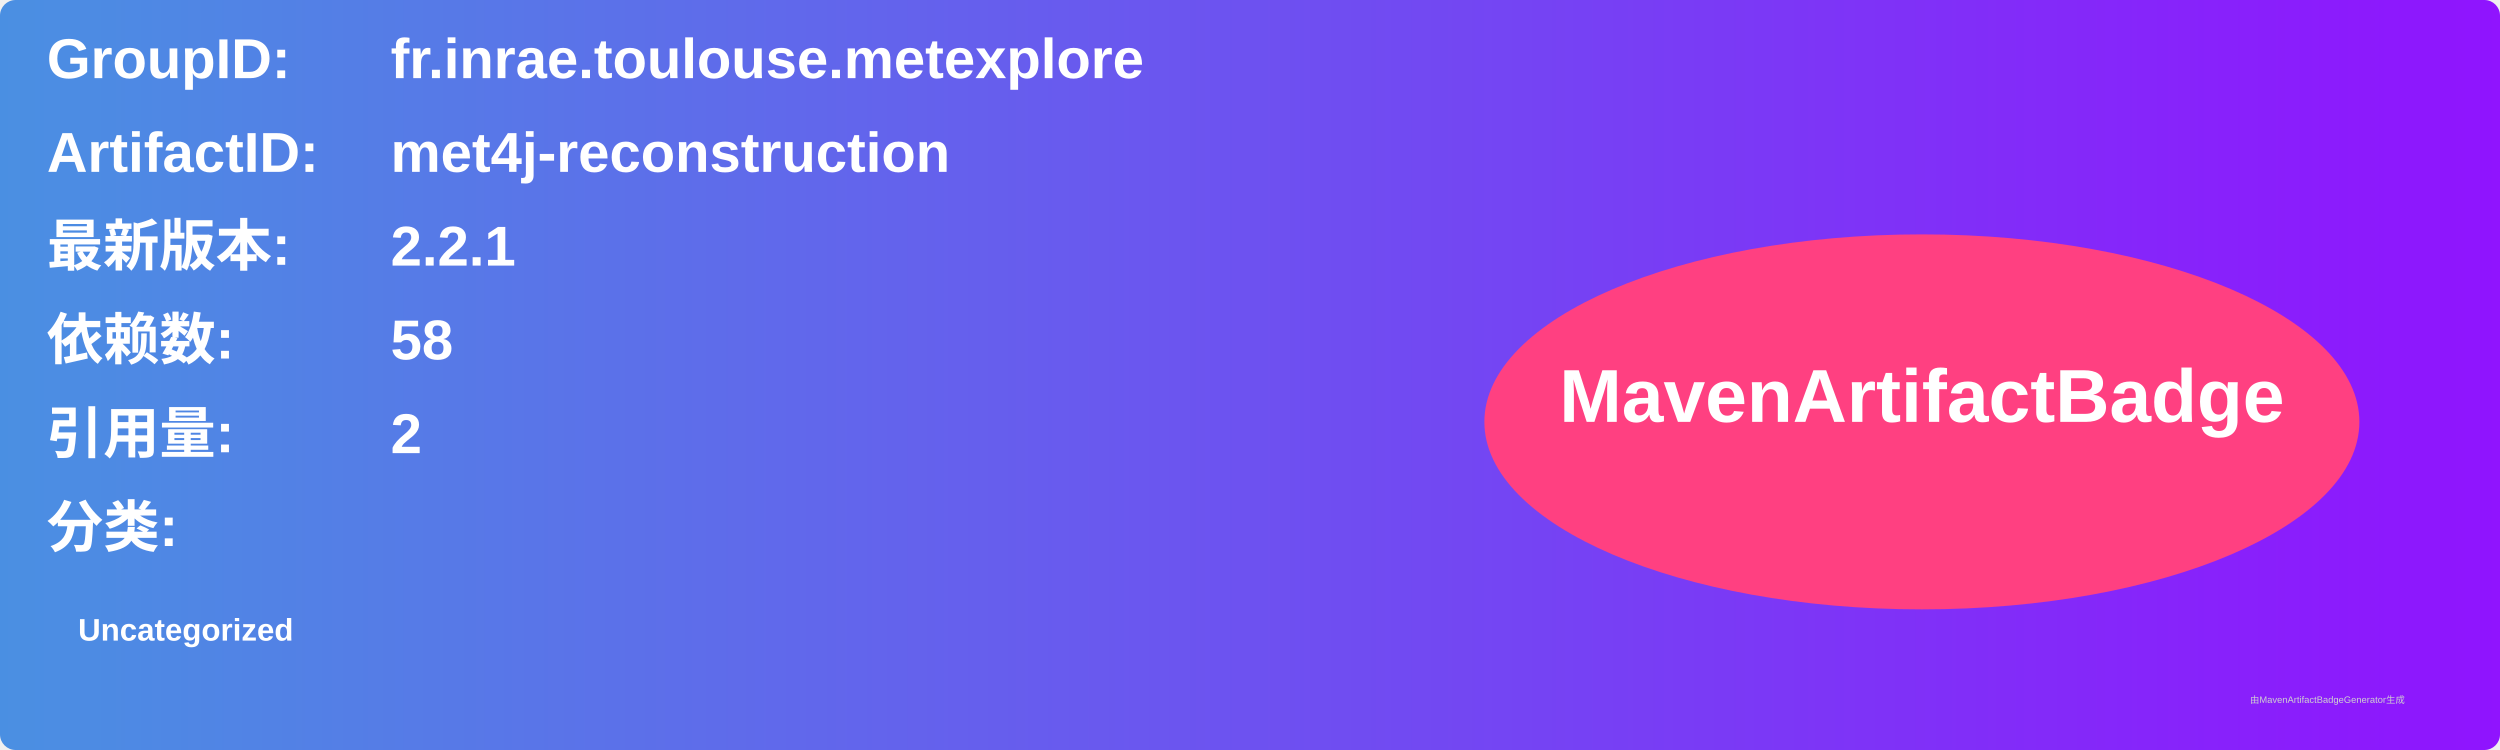
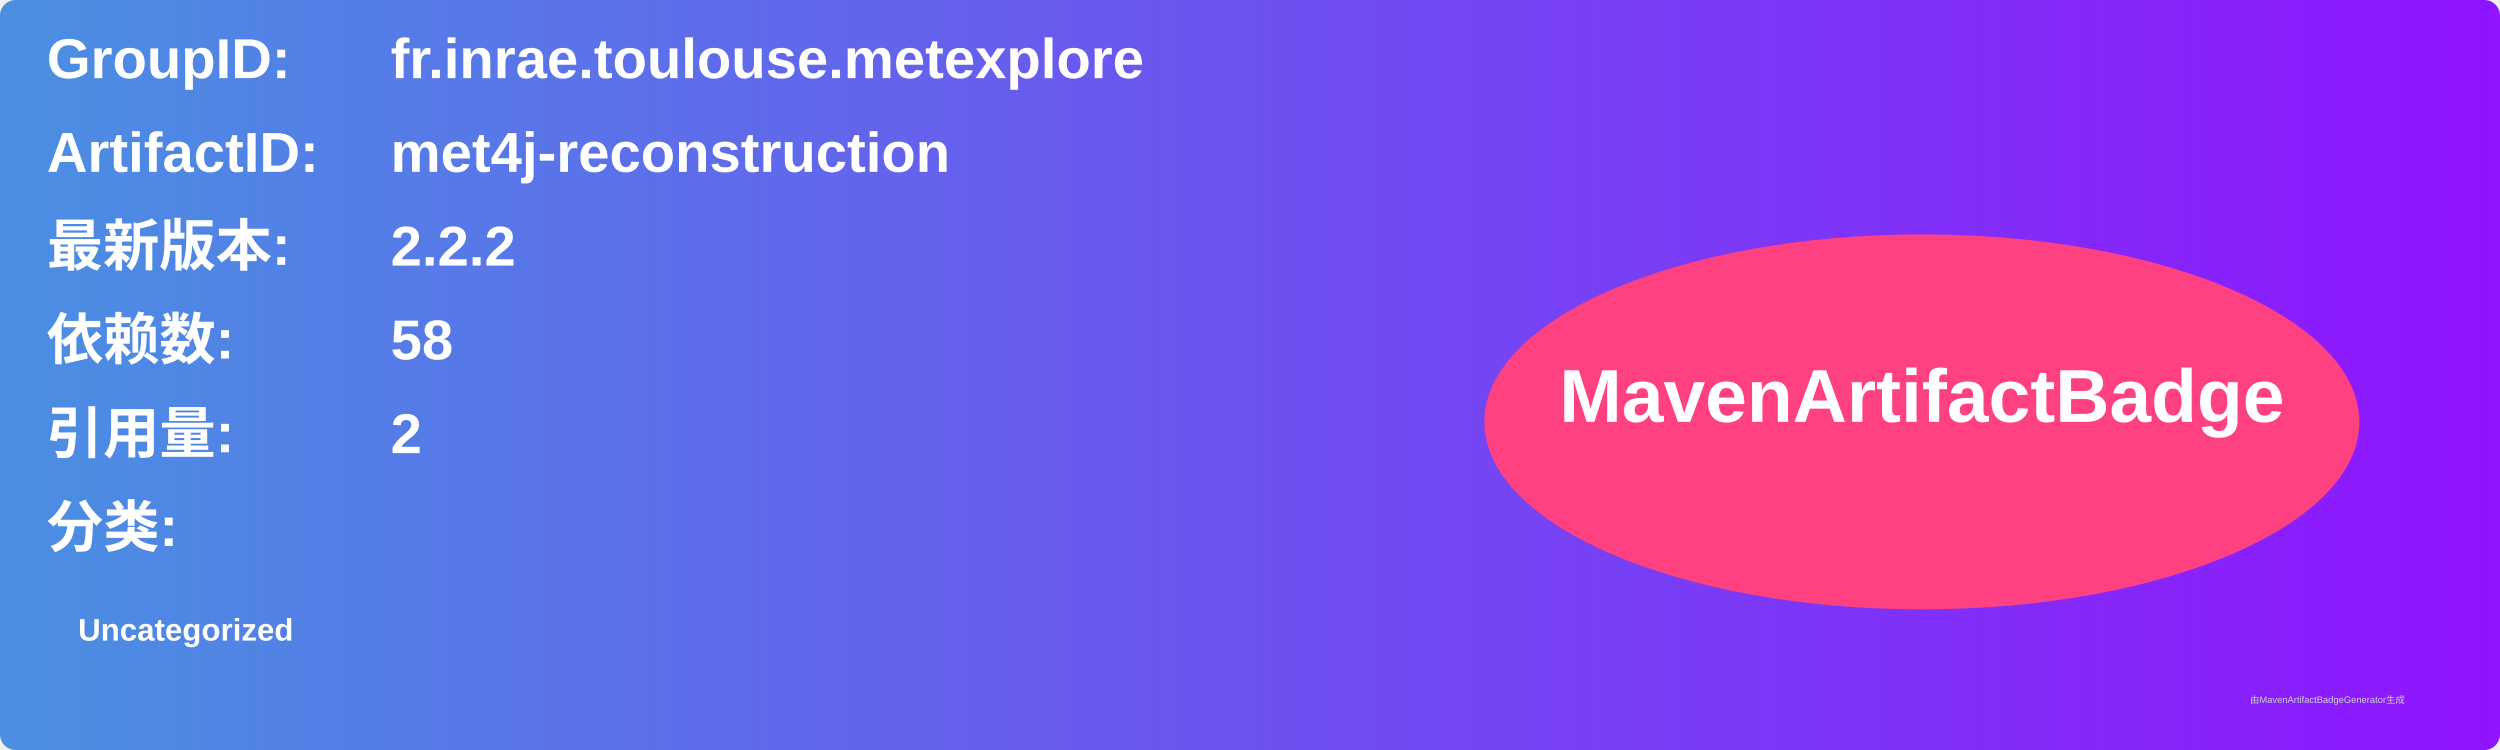
<svg xmlns="http://www.w3.org/2000/svg" width="800" height="240" viewBox="0 0 800 240">
  <linearGradient id="grad" x1="0%" y1="0%" x2="100%" y2="0%">
    <stop offset="0%" stop-color="#4a90e2" />
    <stop offset="100%" stop-color="#9013fe" />
  </linearGradient>
  <rect width="100%" height="100%" rx="5" ry="5" fill="url(#grad)" />
  <g transform="translate(15, 15)">
    <text x="0" y="10" font-family="Arial" font-size="18" fill="white" font-weight="bold" width="260">GroupID:</text>
    <text x="110" y="10" font-family="Arial" font-size="18" fill="white" font-weight="bold" width="460">fr.inrae.toulouse.metexplore</text>
    <text x="0" y="40" font-family="Arial" font-size="18" fill="white" font-weight="bold" width="260">ArtifactID:</text>
    <text x="110" y="40" font-family="Arial" font-size="18" fill="white" font-weight="bold" width="460">met4j-reconstruction</text>
    <text x="0" y="70" font-family="Arial" font-size="18" fill="white" font-weight="bold">最新版本:</text>
    <text x="110" y="70" font-family="Arial" font-size="18" fill="white" font-weight="bold">
-       <tspan font-weight="bold">2.2.1</tspan>
+       <tspan font-weight="bold">2.2.2</tspan>
    </text>
    <text x="0" y="100" font-family="Arial" font-size="18" fill="white" font-weight="bold">依赖数: </text>
    <text x="110" y="100" font-family="Arial" font-size="18" fill="white">
      <tspan font-weight="bold">58</tspan>
    </text>
    <text x="0" y="130" font-family="Arial" font-size="18" fill="white" font-weight="bold">引用量: </text>
    <text x="110" y="130" font-family="Arial" font-size="18" fill="white">
      <tspan font-weight="bold">2</tspan>
    </text>
    <text x="0" y="160" font-family="Arial" font-size="18" fill="white" font-weight="bold">分类:</text>
    <text x="10" y="190" font-family="Arial" font-size="10" fill="white">
      <tspan font-weight="bold">Uncategorized</tspan>
    </text>
    <ellipse cx="600" cy="120" rx="140" ry="60" fill="#ff4081" />
    <text x="600" y="120" text-anchor="middle" font-family="Arial" font-size="24" fill="white" font-weight="bold">MavenArtifactBadge</text>
  </g>
  <text x="720" y="225" font-family="Arial" font-size="3" fill="#d0d0d0">由MavenArtifactBadgeGenerator生成</text>
</svg>
